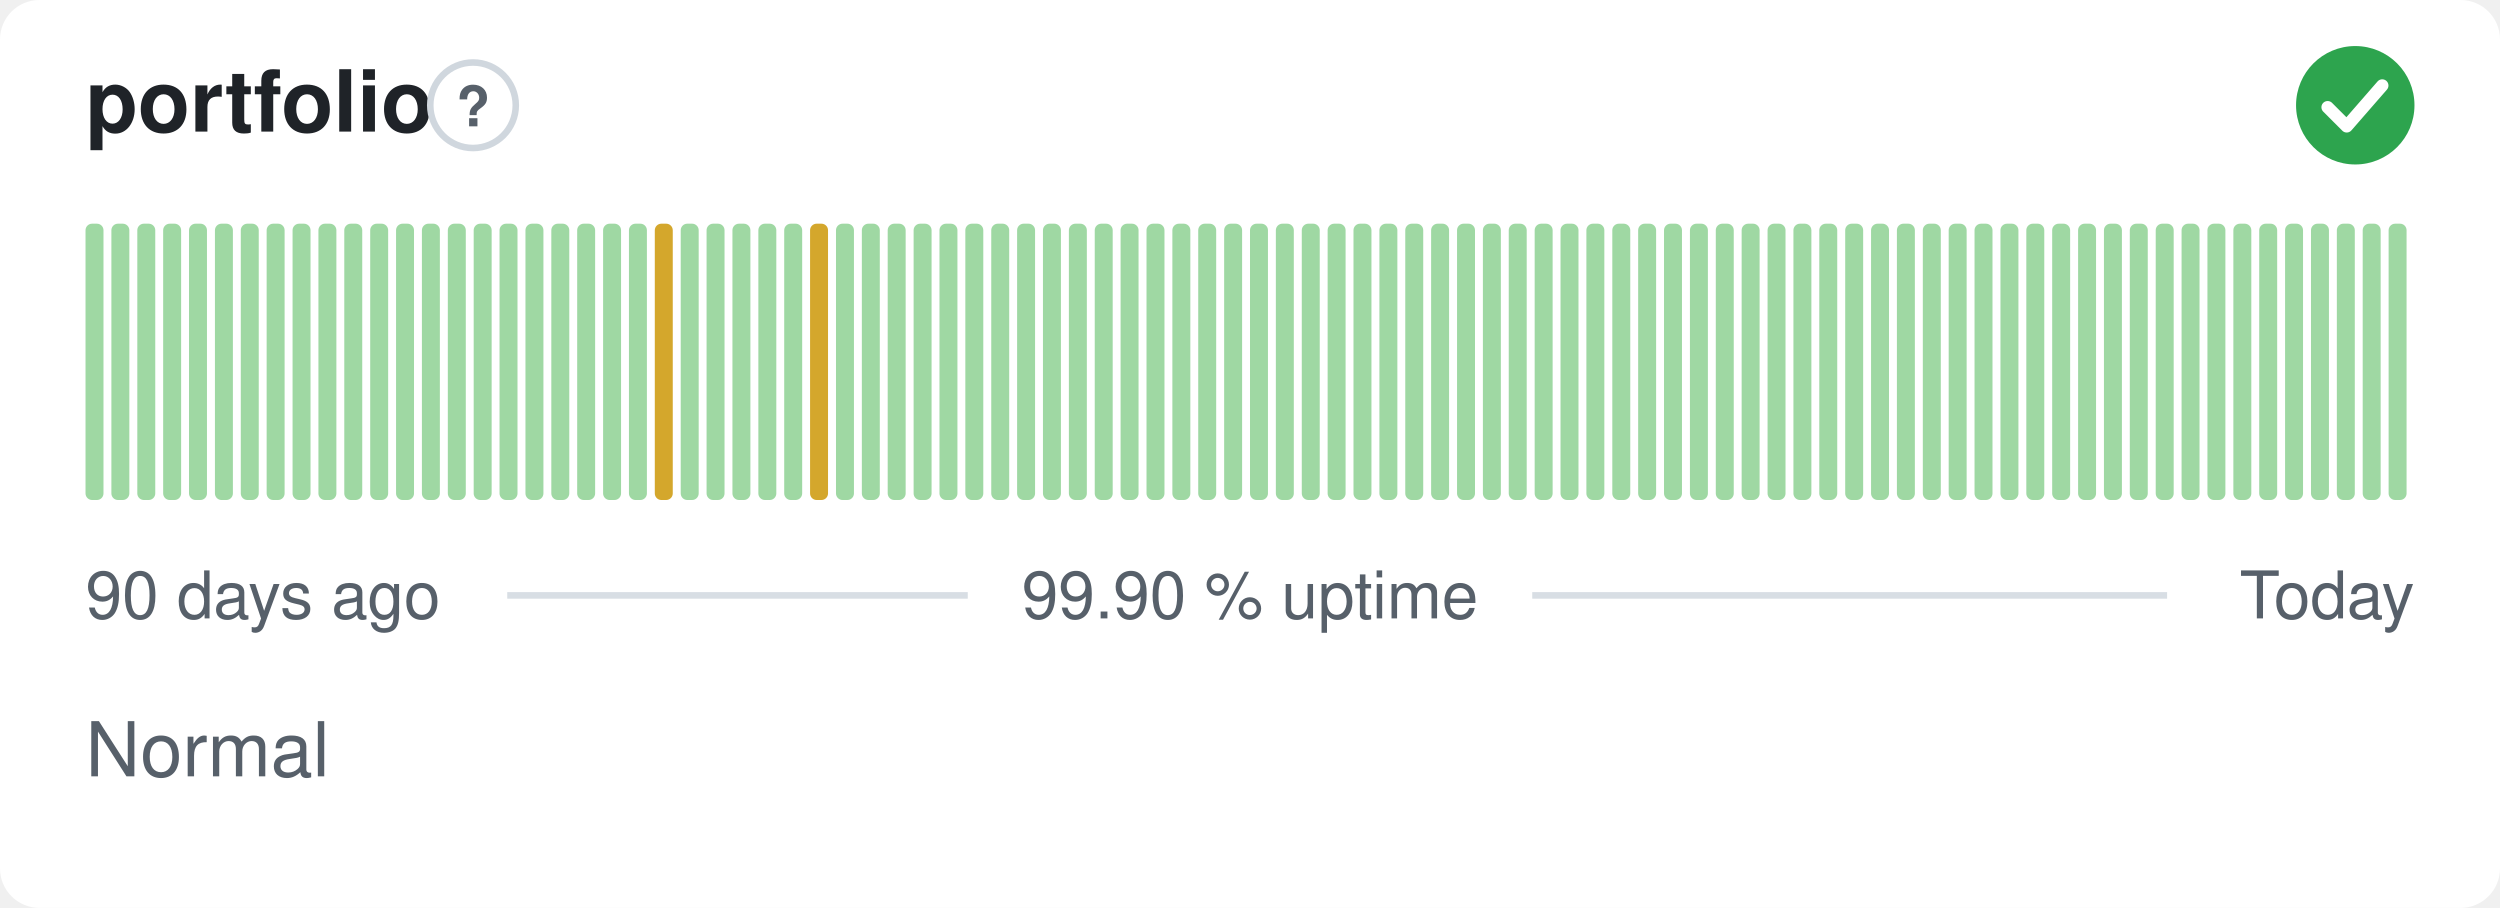
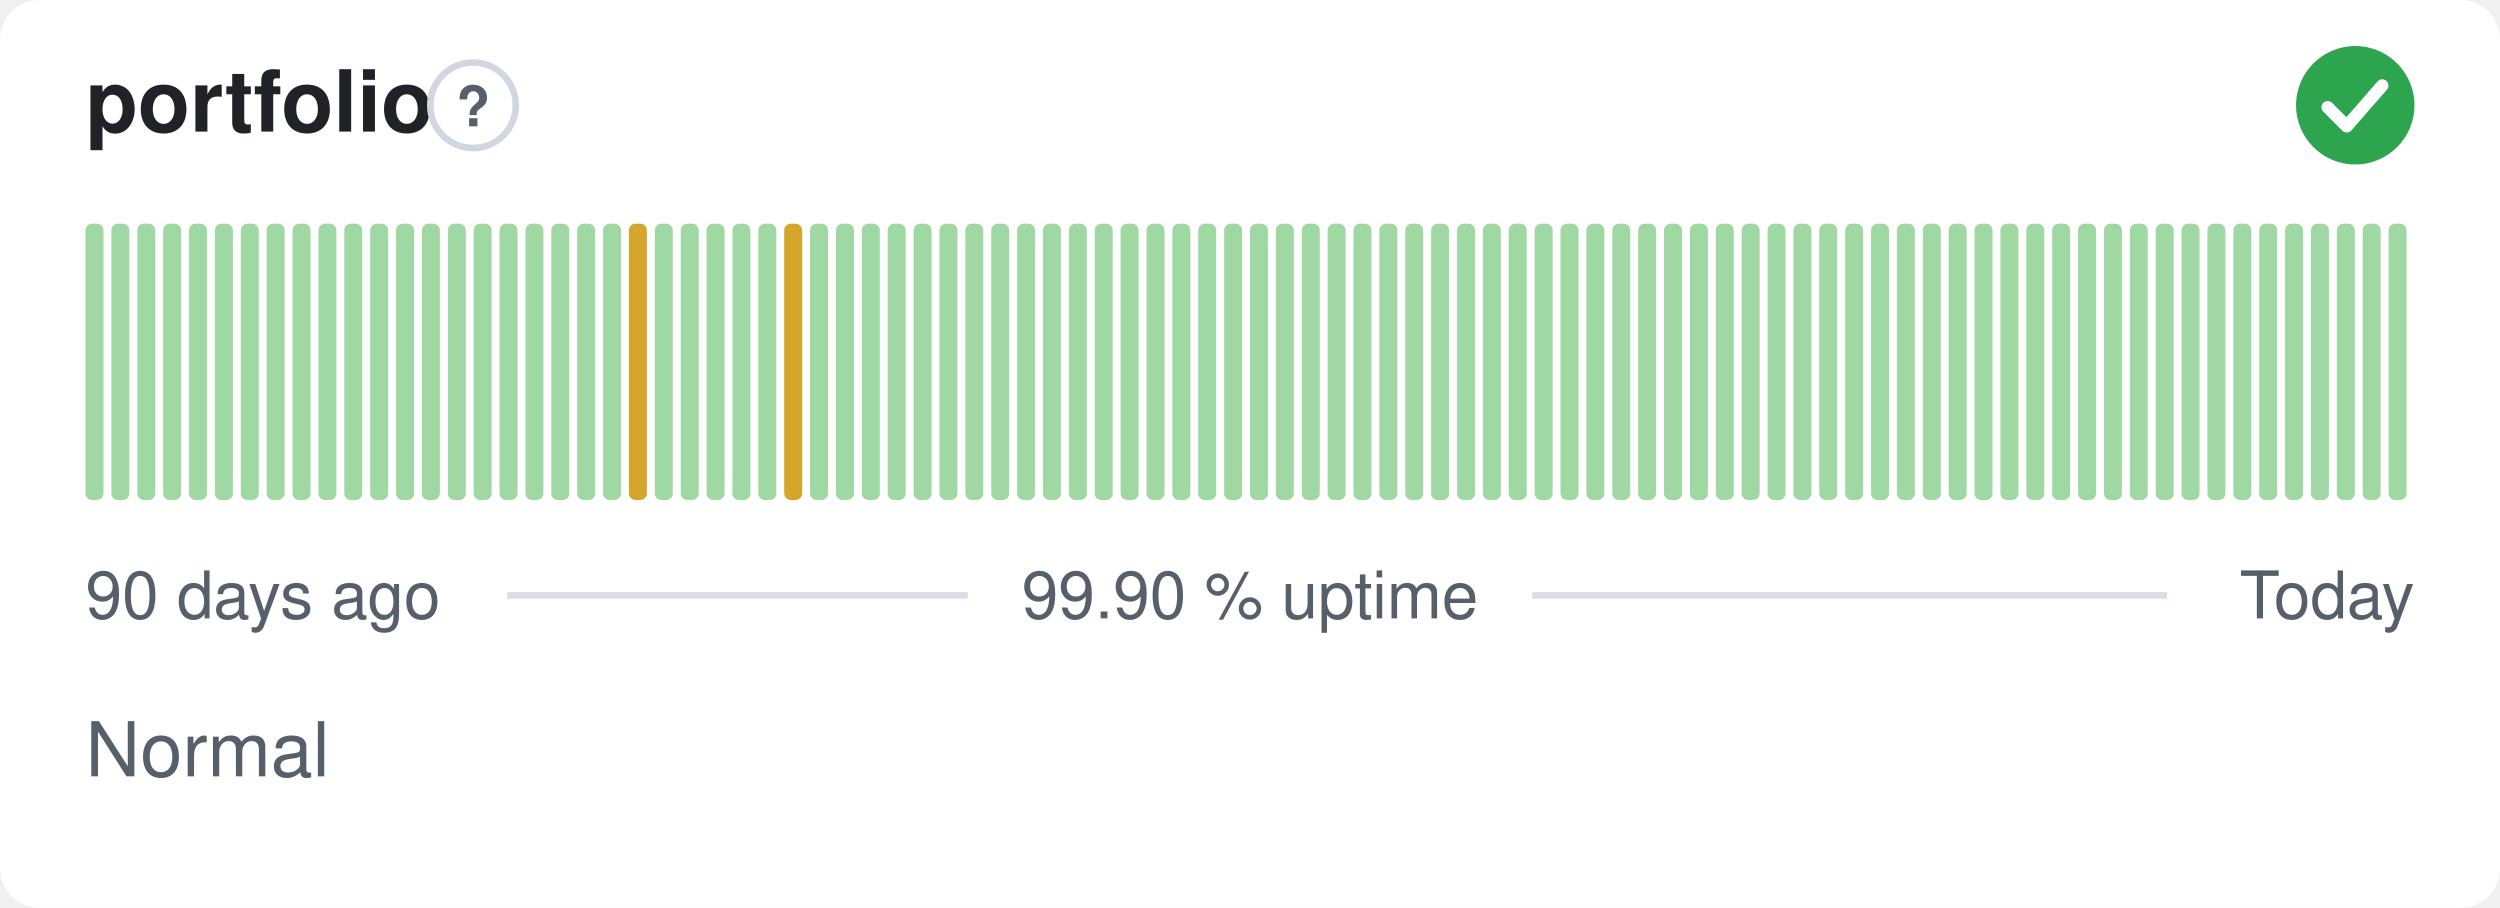
<svg xmlns="http://www.w3.org/2000/svg" width="380" height="138" viewBox="0 0 380 138" role="img" aria-label="portfolio: Normal, 99.90 % uptime over the last 90 days" font-family="-apple-system,BlinkMacSystemFont,'Segoe UI',Helvetica,Arial,sans-serif">
  <style>
    @media (prefers-color-scheme: dark) {
      .bg { fill: #0d1117 }
      .title { fill: #e6edf3 }
      .muted { fill: #8b949e }
      .hint { stroke: #30363d }
      .rule { stroke: #30363d }
      .nodata { fill: #21262d }
    }
  </style>
  <rect class="bg" width="380" height="138" rx="6" fill="#ffffff" />
  <text class="title" x="13" y="20" font-size="13" font-weight="600" fill="#1f2328">portfolio</text>
  <circle class="hint" cx="71.9" cy="16" r="6.5" fill="none" stroke="#d0d7de" stroke-width="1" />
  <text class="muted" x="71.9" y="19.2" text-anchor="middle" font-size="8.5" font-weight="700" fill="#57606a">?</text>
  <circle cx="358" cy="16" r="9" fill="#2da44e" />
  <path d="M353.80 16.30l2.90 2.90 5.40 -6.20" fill="none" stroke="#fff" stroke-width="1.89" stroke-linecap="round" stroke-linejoin="round" />
  <rect x="13.00" y="34.00" width="2.73" height="42.00" rx="1" fill="#9fd8a3" />
  <rect x="16.93" y="34.00" width="2.73" height="42.00" rx="1" fill="#9fd8a3" />
  <rect x="20.87" y="34.00" width="2.73" height="42.00" rx="1" fill="#9fd8a3" />
  <rect x="24.80" y="34.00" width="2.73" height="42.00" rx="1" fill="#9fd8a3" />
  <rect x="28.73" y="34.00" width="2.73" height="42.00" rx="1" fill="#9fd8a3" />
  <rect x="32.67" y="34.00" width="2.73" height="42.00" rx="1" fill="#9fd8a3" />
  <rect x="36.60" y="34.00" width="2.73" height="42.00" rx="1" fill="#9fd8a3" />
  <rect x="40.53" y="34.00" width="2.73" height="42.00" rx="1" fill="#9fd8a3" />
  <rect x="44.47" y="34.00" width="2.73" height="42.00" rx="1" fill="#9fd8a3" />
  <rect x="48.40" y="34.00" width="2.73" height="42.00" rx="1" fill="#9fd8a3" />
  <rect x="52.33" y="34.00" width="2.73" height="42.00" rx="1" fill="#9fd8a3" />
  <rect x="56.27" y="34.00" width="2.73" height="42.00" rx="1" fill="#9fd8a3" />
  <rect x="60.20" y="34.00" width="2.73" height="42.00" rx="1" fill="#9fd8a3" />
  <rect x="64.13" y="34.00" width="2.73" height="42.00" rx="1" fill="#9fd8a3" />
  <rect x="68.07" y="34.00" width="2.73" height="42.00" rx="1" fill="#9fd8a3" />
  <rect x="72.00" y="34.00" width="2.73" height="42.00" rx="1" fill="#9fd8a3" />
  <rect x="75.93" y="34.00" width="2.73" height="42.00" rx="1" fill="#9fd8a3" />
  <rect x="79.87" y="34.00" width="2.73" height="42.00" rx="1" fill="#9fd8a3" />
  <rect x="83.80" y="34.00" width="2.73" height="42.00" rx="1" fill="#9fd8a3" />
  <rect x="87.73" y="34.00" width="2.73" height="42.00" rx="1" fill="#9fd8a3" />
  <rect x="91.67" y="34.00" width="2.73" height="42.00" rx="1" fill="#9fd8a3" />
-   <rect x="95.60" y="34.00" width="2.73" height="42.00" rx="1" fill="#9fd8a3" />
-   <rect x="99.53" y="34.00" width="2.73" height="42.00" rx="1" fill="#d4a72c" />
+   <rect x="95.60" y="34.00" width="2.73" height="42.00" rx="1" fill="#d4a72c" />
+   <rect x="99.53" y="34.00" width="2.73" height="42.00" rx="1" fill="#9fd8a3" />
  <rect x="103.47" y="34.00" width="2.73" height="42.00" rx="1" fill="#9fd8a3" />
  <rect x="107.40" y="34.00" width="2.73" height="42.00" rx="1" fill="#9fd8a3" />
  <rect x="111.33" y="34.00" width="2.73" height="42.00" rx="1" fill="#9fd8a3" />
  <rect x="115.27" y="34.00" width="2.73" height="42.00" rx="1" fill="#9fd8a3" />
-   <rect x="119.20" y="34.00" width="2.73" height="42.00" rx="1" fill="#9fd8a3" />
-   <rect x="123.13" y="34.00" width="2.73" height="42.00" rx="1" fill="#d4a72c" />
+   <rect x="119.20" y="34.00" width="2.73" height="42.00" rx="1" fill="#d4a72c" />
+   <rect x="123.13" y="34.00" width="2.73" height="42.00" rx="1" fill="#9fd8a3" />
  <rect x="127.07" y="34.00" width="2.73" height="42.00" rx="1" fill="#9fd8a3" />
  <rect x="131.00" y="34.00" width="2.73" height="42.00" rx="1" fill="#9fd8a3" />
  <rect x="134.93" y="34.00" width="2.73" height="42.00" rx="1" fill="#9fd8a3" />
  <rect x="138.87" y="34.00" width="2.73" height="42.00" rx="1" fill="#9fd8a3" />
  <rect x="142.80" y="34.00" width="2.73" height="42.00" rx="1" fill="#9fd8a3" />
  <rect x="146.73" y="34.00" width="2.73" height="42.00" rx="1" fill="#9fd8a3" />
  <rect x="150.67" y="34.00" width="2.73" height="42.00" rx="1" fill="#9fd8a3" />
  <rect x="154.60" y="34.00" width="2.73" height="42.00" rx="1" fill="#9fd8a3" />
  <rect x="158.53" y="34.00" width="2.73" height="42.00" rx="1" fill="#9fd8a3" />
  <rect x="162.47" y="34.00" width="2.73" height="42.00" rx="1" fill="#9fd8a3" />
  <rect x="166.40" y="34.00" width="2.73" height="42.00" rx="1" fill="#9fd8a3" />
  <rect x="170.33" y="34.00" width="2.73" height="42.00" rx="1" fill="#9fd8a3" />
  <rect x="174.27" y="34.00" width="2.73" height="42.00" rx="1" fill="#9fd8a3" />
  <rect x="178.20" y="34.00" width="2.73" height="42.00" rx="1" fill="#9fd8a3" />
  <rect x="182.13" y="34.00" width="2.73" height="42.00" rx="1" fill="#9fd8a3" />
  <rect x="186.07" y="34.00" width="2.73" height="42.00" rx="1" fill="#9fd8a3" />
  <rect x="190.00" y="34.00" width="2.73" height="42.00" rx="1" fill="#9fd8a3" />
  <rect x="193.93" y="34.00" width="2.73" height="42.00" rx="1" fill="#9fd8a3" />
  <rect x="197.87" y="34.00" width="2.73" height="42.00" rx="1" fill="#9fd8a3" />
  <rect x="201.80" y="34.00" width="2.73" height="42.00" rx="1" fill="#9fd8a3" />
  <rect x="205.73" y="34.00" width="2.73" height="42.00" rx="1" fill="#9fd8a3" />
  <rect x="209.67" y="34.00" width="2.73" height="42.00" rx="1" fill="#9fd8a3" />
  <rect x="213.60" y="34.00" width="2.73" height="42.00" rx="1" fill="#9fd8a3" />
  <rect x="217.53" y="34.00" width="2.73" height="42.00" rx="1" fill="#9fd8a3" />
  <rect x="221.47" y="34.00" width="2.73" height="42.00" rx="1" fill="#9fd8a3" />
  <rect x="225.40" y="34.00" width="2.73" height="42.00" rx="1" fill="#9fd8a3" />
  <rect x="229.33" y="34.00" width="2.73" height="42.00" rx="1" fill="#9fd8a3" />
  <rect x="233.27" y="34.00" width="2.73" height="42.00" rx="1" fill="#9fd8a3" />
  <rect x="237.20" y="34.00" width="2.73" height="42.00" rx="1" fill="#9fd8a3" />
  <rect x="241.13" y="34.00" width="2.73" height="42.00" rx="1" fill="#9fd8a3" />
  <rect x="245.07" y="34.00" width="2.73" height="42.00" rx="1" fill="#9fd8a3" />
  <rect x="249.00" y="34.00" width="2.73" height="42.00" rx="1" fill="#9fd8a3" />
  <rect x="252.93" y="34.00" width="2.73" height="42.00" rx="1" fill="#9fd8a3" />
  <rect x="256.87" y="34.00" width="2.73" height="42.00" rx="1" fill="#9fd8a3" />
  <rect x="260.80" y="34.00" width="2.73" height="42.00" rx="1" fill="#9fd8a3" />
  <rect x="264.73" y="34.00" width="2.73" height="42.00" rx="1" fill="#9fd8a3" />
  <rect x="268.67" y="34.00" width="2.73" height="42.00" rx="1" fill="#9fd8a3" />
  <rect x="272.60" y="34.00" width="2.73" height="42.00" rx="1" fill="#9fd8a3" />
  <rect x="276.53" y="34.00" width="2.73" height="42.00" rx="1" fill="#9fd8a3" />
  <rect x="280.47" y="34.00" width="2.73" height="42.00" rx="1" fill="#9fd8a3" />
  <rect x="284.40" y="34.00" width="2.73" height="42.00" rx="1" fill="#9fd8a3" />
  <rect x="288.33" y="34.00" width="2.73" height="42.00" rx="1" fill="#9fd8a3" />
  <rect x="292.27" y="34.00" width="2.73" height="42.00" rx="1" fill="#9fd8a3" />
  <rect x="296.20" y="34.00" width="2.73" height="42.00" rx="1" fill="#9fd8a3" />
  <rect x="300.13" y="34.00" width="2.73" height="42.00" rx="1" fill="#9fd8a3" />
  <rect x="304.07" y="34.00" width="2.73" height="42.00" rx="1" fill="#9fd8a3" />
  <rect x="308.00" y="34.00" width="2.73" height="42.00" rx="1" fill="#9fd8a3" />
  <rect x="311.93" y="34.00" width="2.73" height="42.00" rx="1" fill="#9fd8a3" />
  <rect x="315.87" y="34.00" width="2.73" height="42.00" rx="1" fill="#9fd8a3" />
  <rect x="319.80" y="34.00" width="2.73" height="42.00" rx="1" fill="#9fd8a3" />
  <rect x="323.73" y="34.00" width="2.73" height="42.00" rx="1" fill="#9fd8a3" />
  <rect x="327.67" y="34.00" width="2.73" height="42.00" rx="1" fill="#9fd8a3" />
  <rect x="331.60" y="34.00" width="2.73" height="42.00" rx="1" fill="#9fd8a3" />
  <rect x="335.53" y="34.00" width="2.73" height="42.00" rx="1" fill="#9fd8a3" />
  <rect x="339.47" y="34.00" width="2.73" height="42.00" rx="1" fill="#9fd8a3" />
  <rect x="343.40" y="34.00" width="2.73" height="42.00" rx="1" fill="#9fd8a3" />
  <rect x="347.33" y="34.00" width="2.73" height="42.00" rx="1" fill="#9fd8a3" />
  <rect x="351.27" y="34.00" width="2.73" height="42.00" rx="1" fill="#9fd8a3" />
  <rect x="355.20" y="34.00" width="2.73" height="42.00" rx="1" fill="#9fd8a3" />
  <rect x="359.13" y="34.00" width="2.73" height="42.00" rx="1" fill="#9fd8a3" />
  <rect x="363.07" y="34.00" width="2.73" height="42.00" rx="1" fill="#9fd8a3" />
  <text class="muted" x="13" y="94" font-size="10" fill="#57606a">90 days ago</text>
  <text class="muted" x="190" y="94" text-anchor="middle" font-size="10" fill="#57606a">99.90 % uptime</text>
  <text class="muted" x="367" y="94" text-anchor="end" font-size="10" fill="#57606a">Today</text>
  <line class="rule" x1="77.1" y1="90.5" x2="147.1" y2="90.5" stroke="#d8dee4" stroke-width="1" />
  <line class="rule" x1="232.9" y1="90.5" x2="329.4" y2="90.5" stroke="#d8dee4" stroke-width="1" />
  <text class="muted" x="13" y="118" font-size="11.5" fill="#57606a">Normal</text>
</svg>
